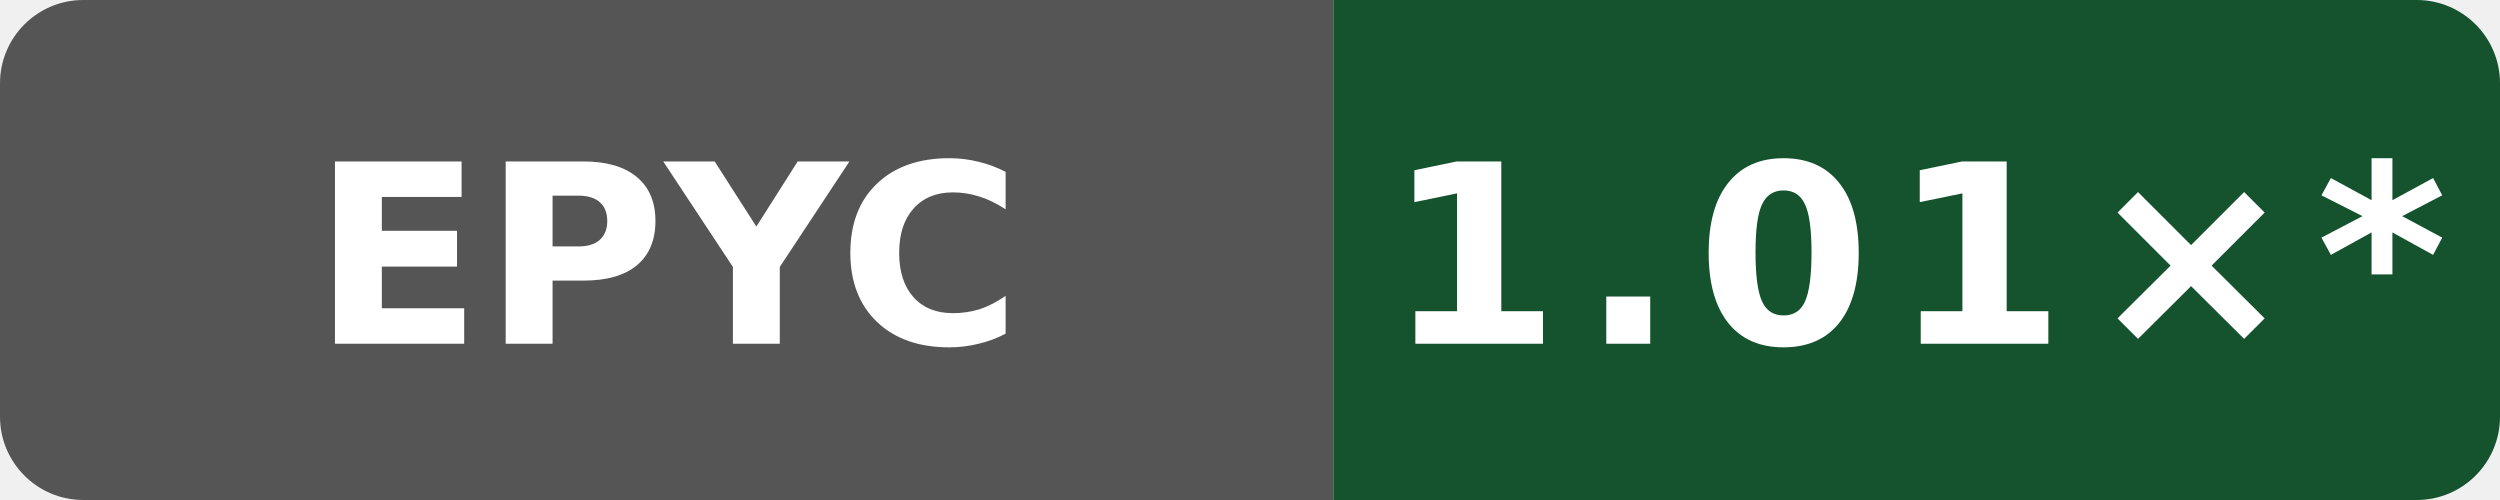
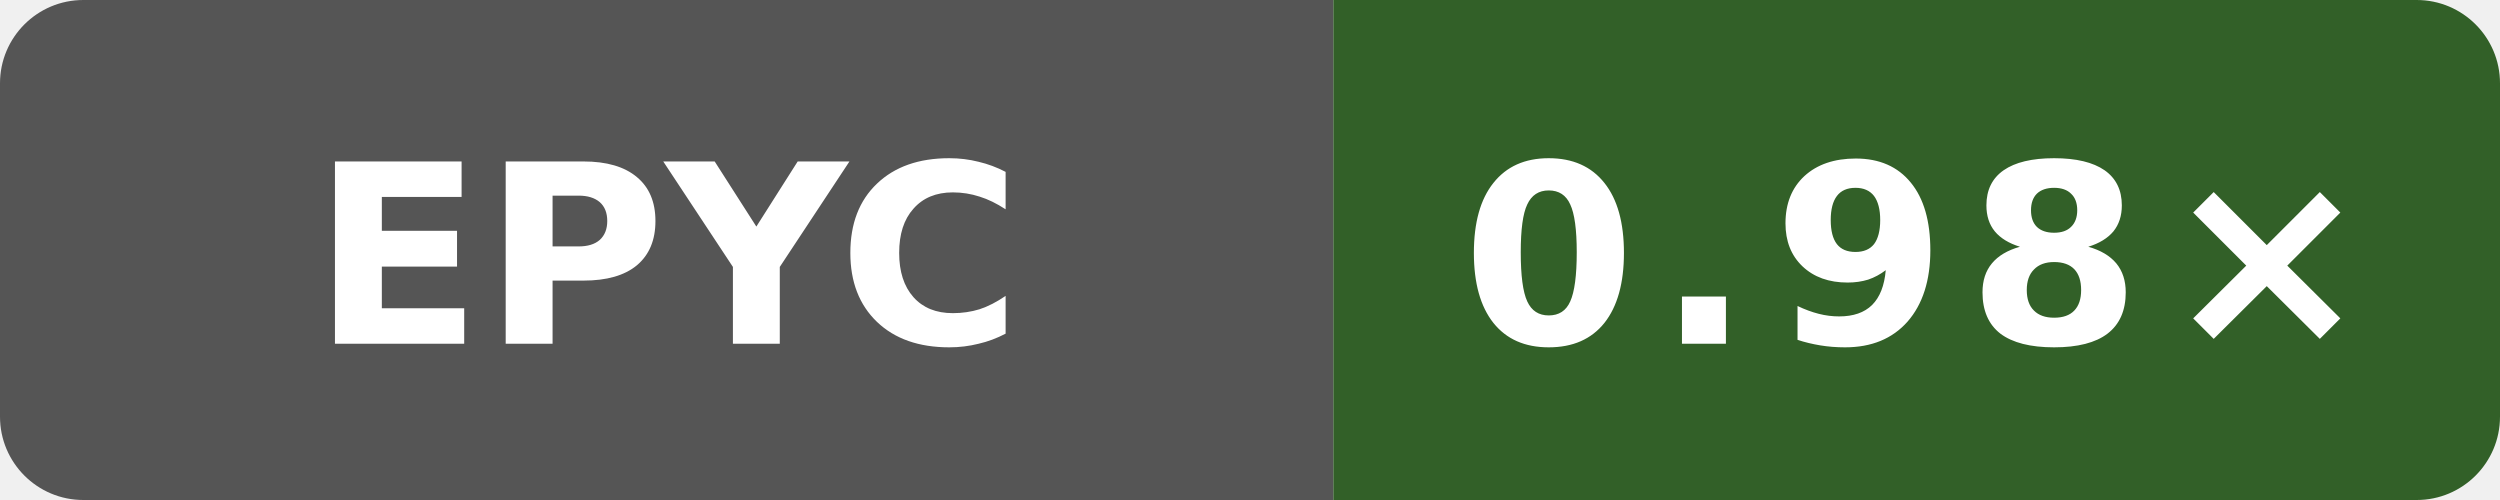
- <svg xmlns="http://www.w3.org/2000/svg" data-original-label="godot runtime-gcc; AMD EPYC 7763 64-Core Processor; revision 01bac61953a982df28933dfde0fa03eb65838ea4" data-original-message="1.01×" width="120" height="24" viewBox="0 0 120 24" role="img" aria-label="godot runtime-gcc; AMD EPYC 7763 64-Core Processor; revision 01bac61953a982df28933dfde0fa03eb65838ea4; measured 01bac61953a982df28933dfde0fa03eb65838ea4; 19 commits behind main: 1.01×*">
+ <svg xmlns="http://www.w3.org/2000/svg" data-original-label="godot runtime-gcc; AMD EPYC 9V74 80-Core Processor; revision 1597e573a4882a000810eb15f86d4cb230ce4afd" data-original-message="0.98×" width="120" height="24" viewBox="0 0 120 24" role="img" aria-label="godot runtime-gcc; AMD EPYC 9V74 80-Core Processor; revision 1597e573a4882a000810eb15f86d4cb230ce4afd; measured 1597e573a4882a000810eb15f86d4cb230ce4afd; 0 commits behind main: 0.98×">
  <defs>
    <clipPath id="badge">
      <rect width="120" height="24" rx="4" />
    </clipPath>
  </defs>
  <g clip-path="url(#badge)">
    <rect width="64" height="24" fill="#555" />
-     <rect x="64" width="56" height="24" fill="#14532d" />
+     <rect x="64" width="56" height="24" fill="#326028" />
  </g>
  <text x="32" y="16.5" fill="#fff" text-anchor="middle" font-family="Verdana,Geneva,DejaVu Sans,sans-serif" font-size="12" font-weight="700" textLength="31" lengthAdjust="spacingAndGlyphs">EPYC</text>
-   <text x="92" y="16.5" fill="#fff" text-anchor="middle" font-family="Verdana,Geneva,DejaVu Sans,sans-serif" font-size="12" font-weight="700" letter-spacing="1" textLength="44" lengthAdjust="spacingAndGlyphs">1.01×*</text>
+   <text x="92" y="16.5" fill="#fff" text-anchor="middle" font-family="Verdana,Geneva,DejaVu Sans,sans-serif" font-size="12" font-weight="700" letter-spacing="1" textLength="39" lengthAdjust="spacingAndGlyphs">0.98×</text>
</svg>
